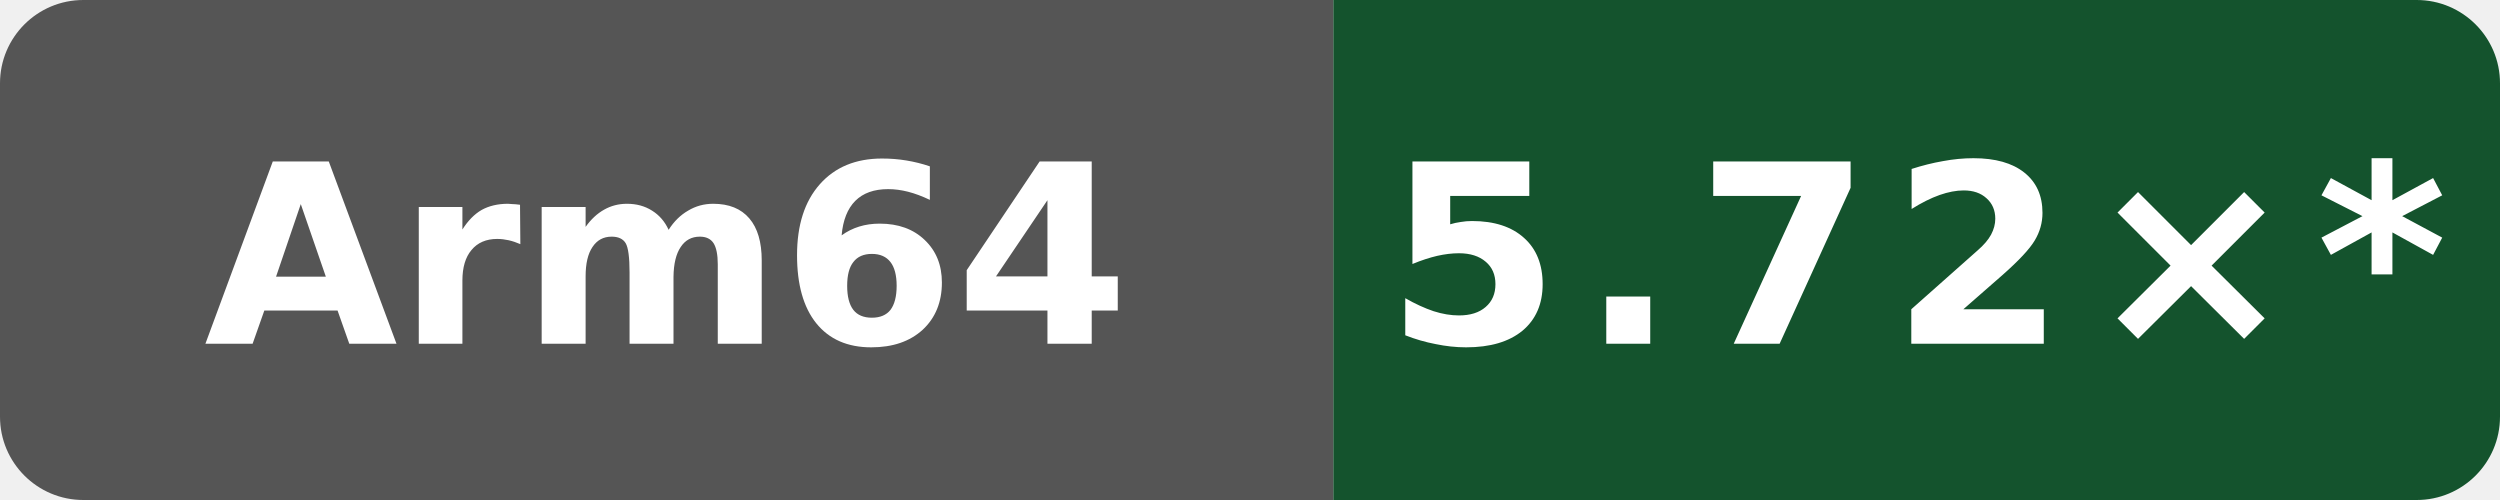
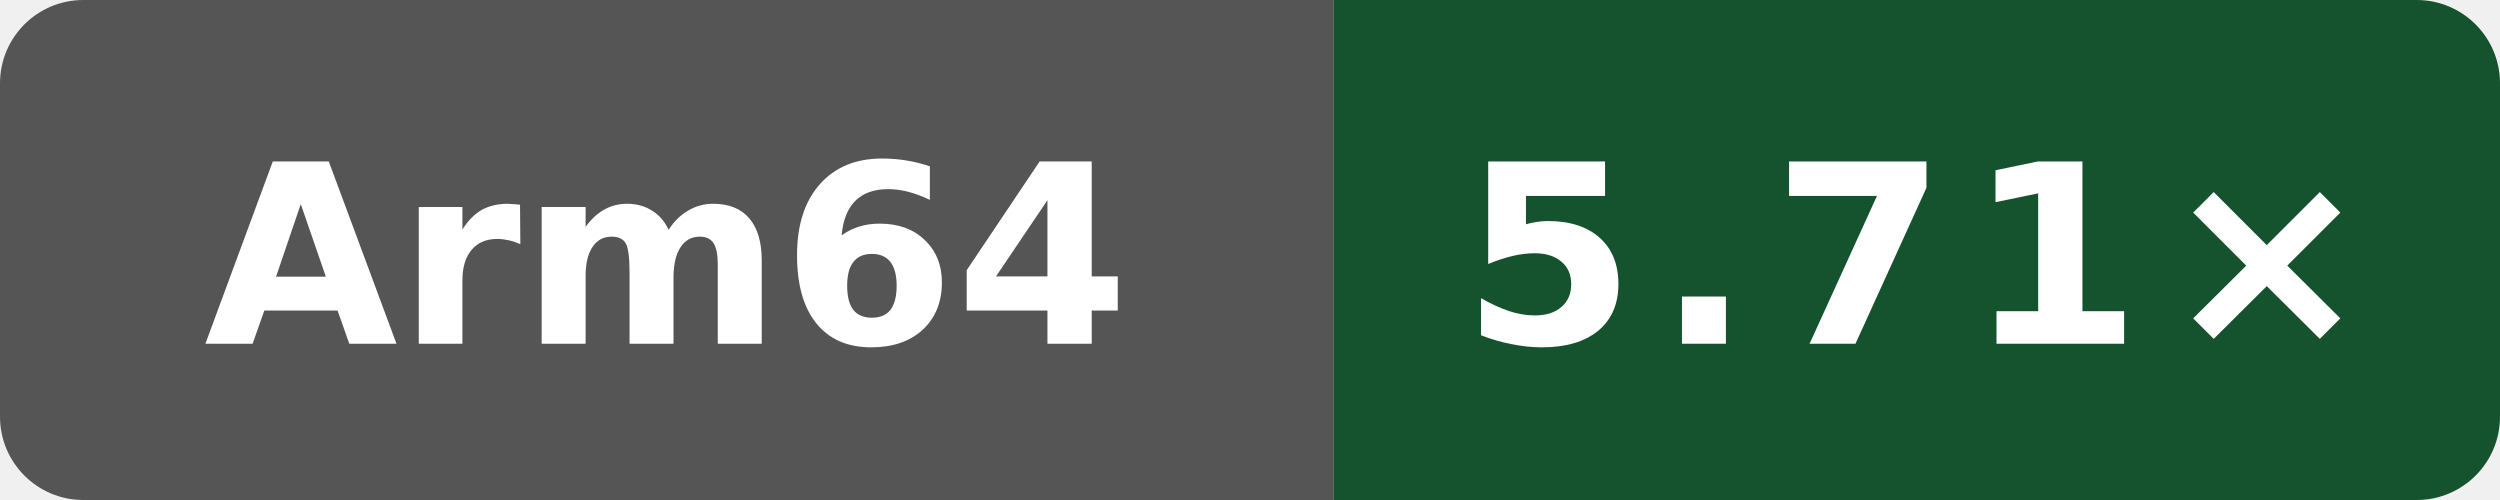
- <svg xmlns="http://www.w3.org/2000/svg" data-original-label="Public programs compile vs gcc" data-original-message="5.72×" width="120" height="24" viewBox="0 0 120 24" role="img" aria-label="Public programs compile vs gcc; aarch64; measured 94aaecc52ac26996bd3d654522334e3c28c68457; 10 commits behind main: 5.72×*">
+ <svg xmlns="http://www.w3.org/2000/svg" data-original-label="Public programs compile vs gcc" data-original-message="5.71×" width="120" height="24" viewBox="0 0 120 24" role="img" aria-label="Public programs compile vs gcc; aarch64; measured f4ee6ed21703be4d5350c45f5d8ed33dc706c992; 8 commits behind main: 5.71×">
  <defs>
    <clipPath id="badge">
      <rect width="120" height="24" rx="4" />
    </clipPath>
  </defs>
  <g clip-path="url(#badge)">
    <rect width="64" height="24" fill="#555" />
    <rect x="64" width="56" height="24" fill="#14532d" />
  </g>
  <text x="32" y="16.5" fill="#fff" text-anchor="middle" font-family="Verdana,Geneva,DejaVu Sans,sans-serif" font-size="12" font-weight="700" textLength="39" lengthAdjust="spacingAndGlyphs">Arm64</text>
-   <text x="92" y="16.5" fill="#fff" text-anchor="middle" font-family="Verdana,Geneva,DejaVu Sans,sans-serif" font-size="12" font-weight="700" letter-spacing="1" textLength="44" lengthAdjust="spacingAndGlyphs">5.72×*</text>
+   <text x="92" y="16.5" fill="#fff" text-anchor="middle" font-family="Verdana,Geneva,DejaVu Sans,sans-serif" font-size="12" font-weight="700" letter-spacing="1" textLength="39" lengthAdjust="spacingAndGlyphs">5.71×</text>
</svg>
